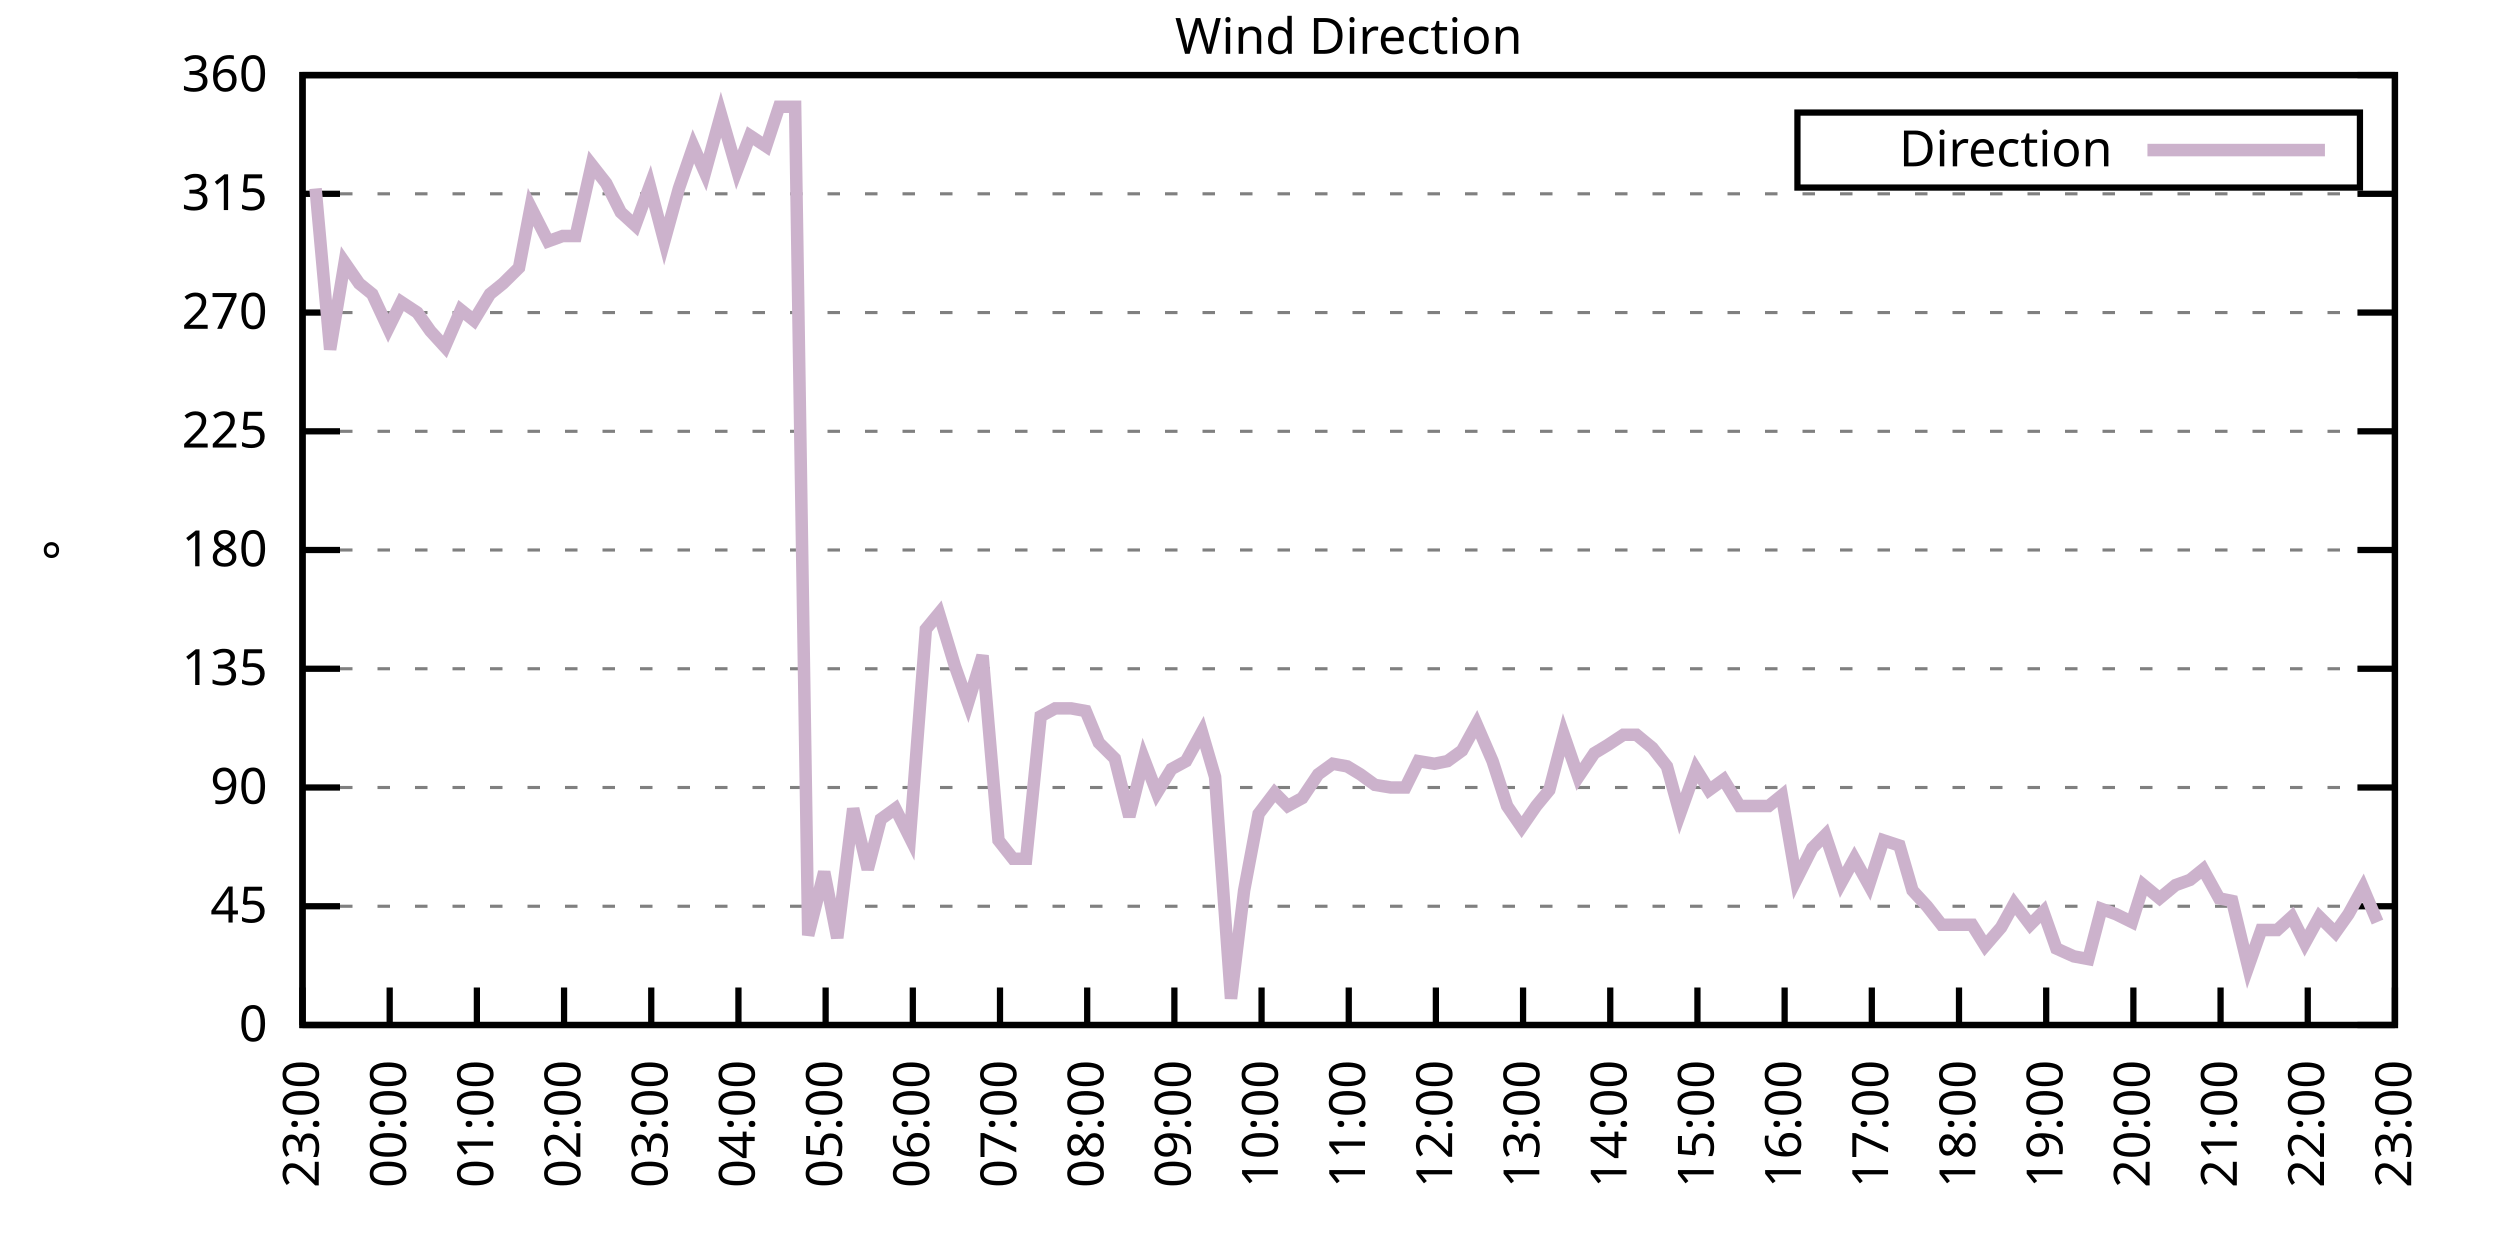
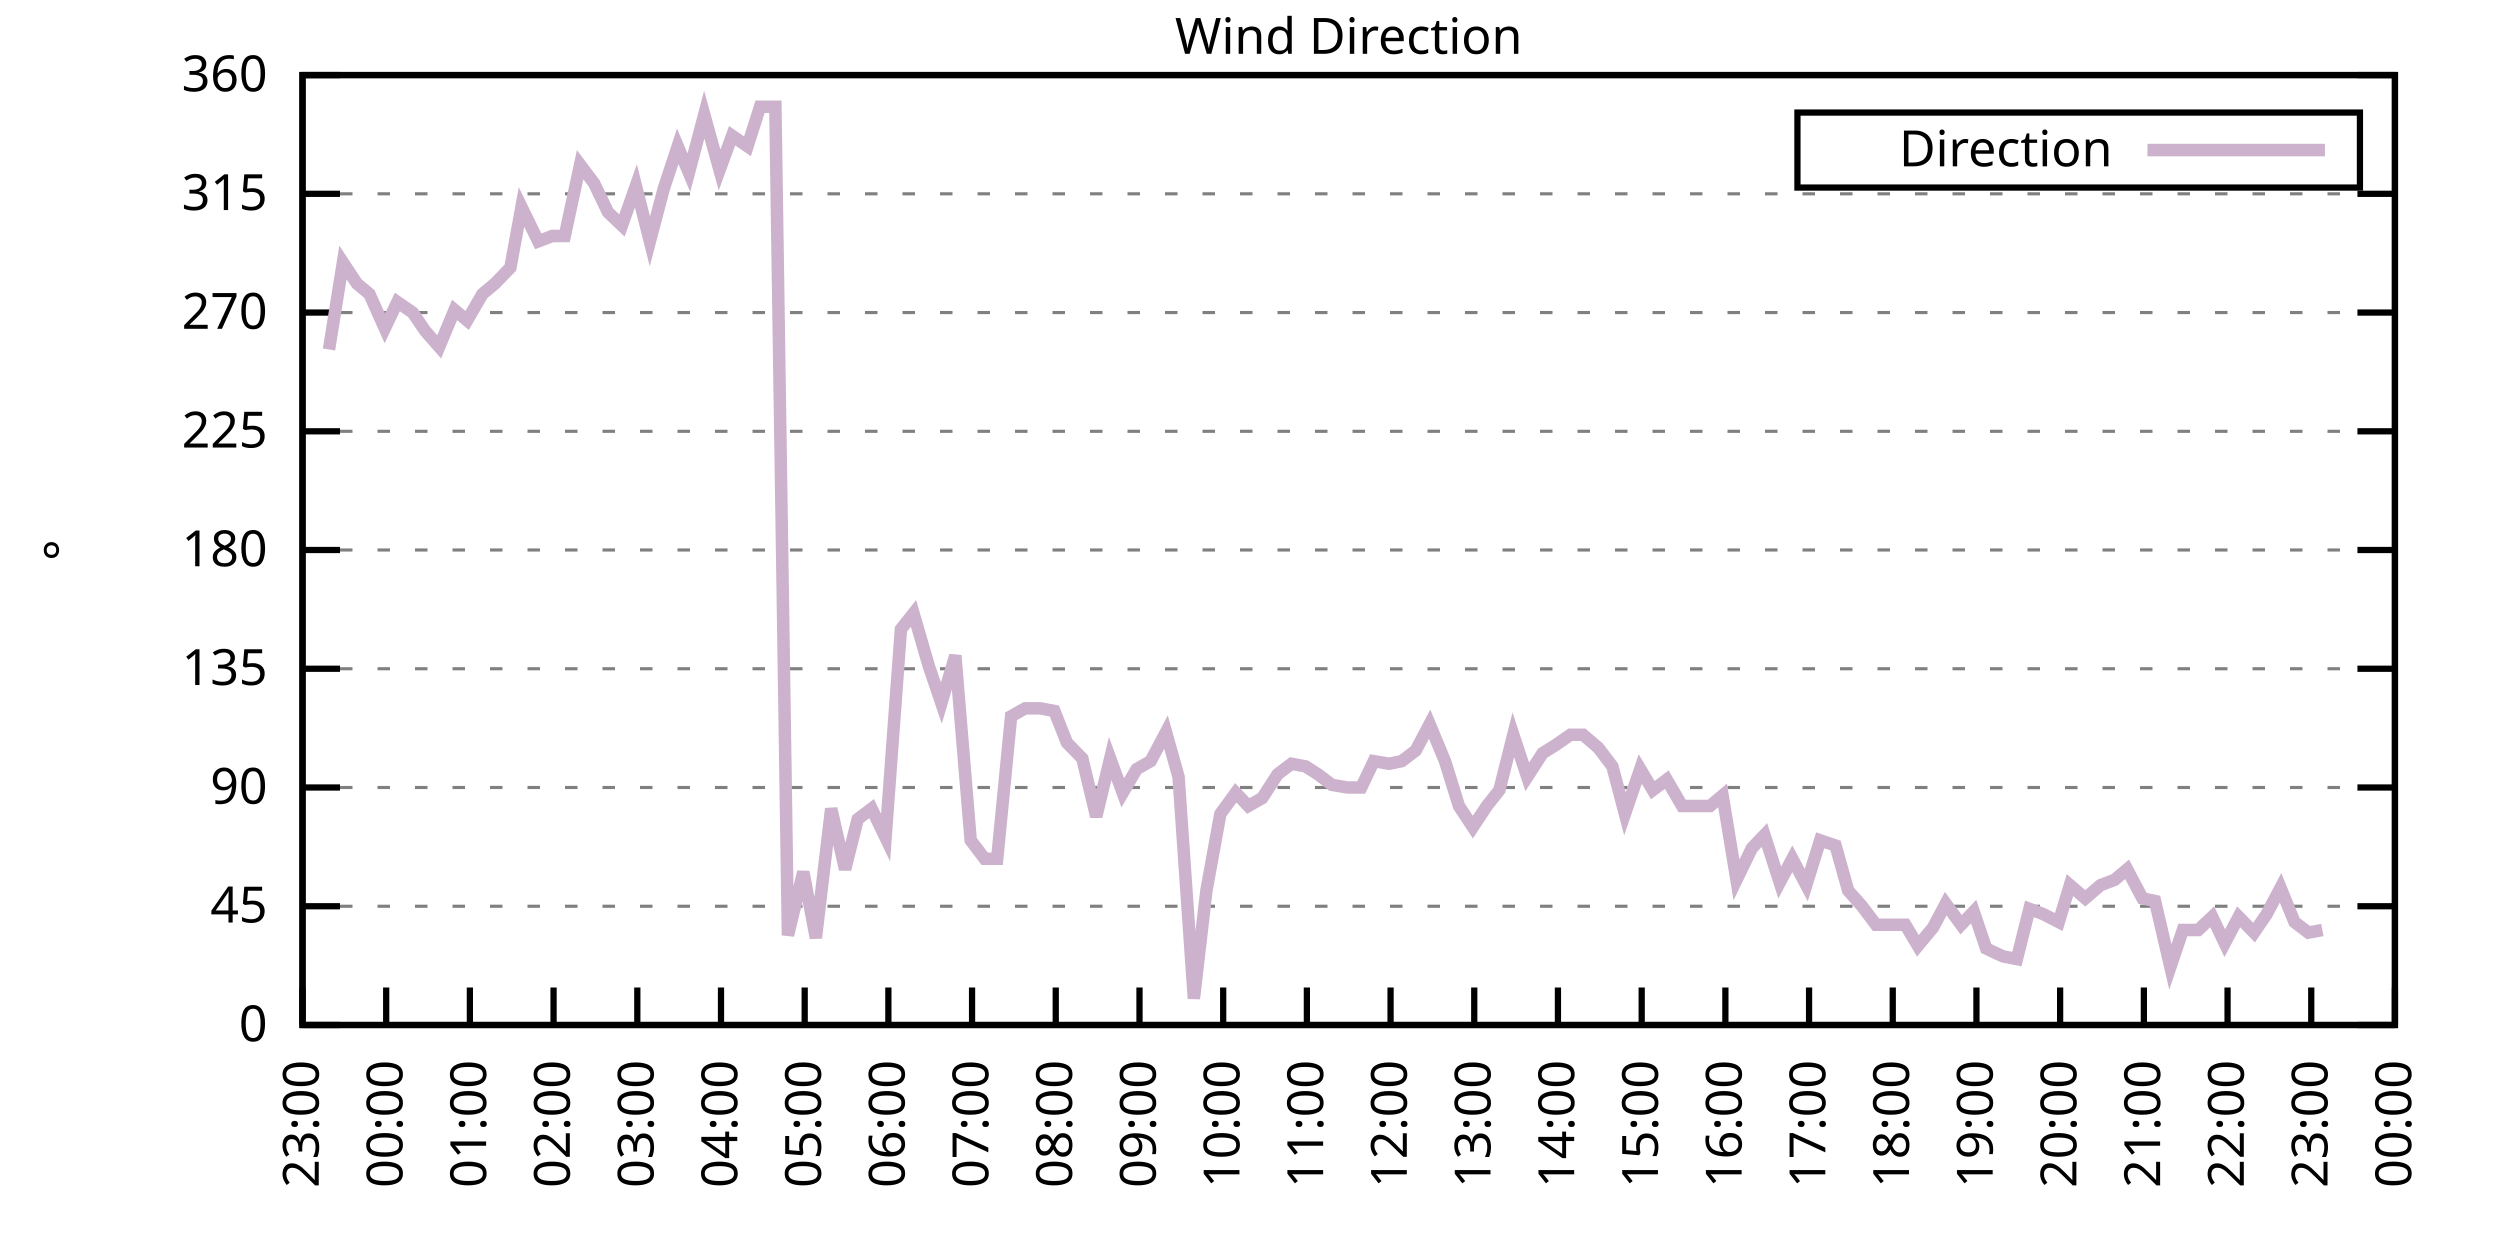
<svg xmlns="http://www.w3.org/2000/svg" xmlns:xlink="http://www.w3.org/1999/xlink" width="400" height="200" viewBox="0 0 400 200">
  <g id="gnuplot_canvas">
    <rect x="0" y="0" width="400" height="200" fill="none" />
    <defs>
      <circle id="gpDot" r="0.5" stroke-width="0.5" stroke="currentColor" />
      <path id="gpPt0" stroke-width="0.333" stroke="currentColor" d="M-1,0 h2 M0,-1 v2" />
      <path id="gpPt1" stroke-width="0.333" stroke="currentColor" d="M-1,-1 L1,1 M1,-1 L-1,1" />
      <path id="gpPt2" stroke-width="0.333" stroke="currentColor" d="M-1,0 L1,0 M0,-1 L0,1 M-1,-1 L1,1 M-1,1 L1,-1" />
      <rect id="gpPt3" stroke-width="0.333" stroke="currentColor" x="-1" y="-1" width="2" height="2" />
      <rect id="gpPt4" stroke-width="0.333" stroke="currentColor" fill="currentColor" x="-1" y="-1" width="2" height="2" />
      <circle id="gpPt5" stroke-width="0.333" stroke="currentColor" cx="0" cy="0" r="1" />
      <use xlink:href="#gpPt5" id="gpPt6" fill="currentColor" stroke="none" />
      <path id="gpPt7" stroke-width="0.333" stroke="currentColor" d="M0,-1.33 L-1.33,0.67 L1.33,0.67 z" />
      <use xlink:href="#gpPt7" id="gpPt8" fill="currentColor" stroke="none" />
      <use xlink:href="#gpPt7" id="gpPt9" stroke="currentColor" transform="rotate(180)" />
      <use xlink:href="#gpPt9" id="gpPt10" fill="currentColor" stroke="none" />
      <use xlink:href="#gpPt3" id="gpPt11" stroke="currentColor" transform="rotate(45)" />
      <use xlink:href="#gpPt11" id="gpPt12" fill="currentColor" stroke="none" />
      <path id="gpPt13" stroke-width="0.333" stroke="currentColor" d="M0,1.330 L1.265,0.411 L0.782,-1.067 L-0.782,-1.076 L-1.265,0.411 z" />
      <use xlink:href="#gpPt13" id="gpPt14" fill="currentColor" stroke="none" />
      <filter id="textbox" filterUnits="objectBoundingBox" x="0" y="0" height="1" width="1">
        <feFlood flood-color="white" flood-opacity="1" result="bgnd" />
        <feComposite in="SourceGraphic" in2="bgnd" operator="atop" />
      </filter>
      <filter id="greybox" filterUnits="objectBoundingBox" x="0" y="0" height="1" width="1">
        <feFlood flood-color="lightgrey" flood-opacity="1" result="grey" />
        <feComposite in="SourceGraphic" in2="grey" operator="atop" />
      </filter>
    </defs>
    <g fill="none" color="white" stroke="currentColor" stroke-width="1.00" stroke-linecap="butt" stroke-linejoin="miter">
</g>
    <g fill="none" color="black" stroke="currentColor" stroke-width="1.00" stroke-linecap="butt" stroke-linejoin="miter">
      <g stroke="none" shape-rendering="crispEdges">
        <polygon fill="rgb(255, 255, 255)" points="48.40,164.00 383.18,164.00 383.18,12.02 48.40,12.02 " />
      </g>
    </g>
    <g fill="none" color="black" stroke="currentColor" stroke-width="1.00" stroke-linecap="butt" stroke-linejoin="miter">
</g>
    <g fill="none" color="black" stroke="black" stroke-width="0.50" stroke-linecap="butt" stroke-linejoin="miter">
</g>
    <g fill="none" color="gray" stroke="currentColor" stroke-width="0.50" stroke-linecap="butt" stroke-linejoin="miter">
      <path stroke="gray" stroke-dasharray="2,4" class="gridline" d="M48.40,164.00 L383.19,164.00  " />
    </g>
    <g fill="none" color="gray" stroke="gray" stroke-width="1.00" stroke-linecap="butt" stroke-linejoin="miter">
</g>
    <g fill="none" color="black" stroke="currentColor" stroke-width="1.00" stroke-linecap="butt" stroke-linejoin="miter">
      <path stroke="black" d="M48.40,164.00 L54.40,164.00 M383.19,164.00 L377.19,164.00  " />
      <g transform="translate(42.80,166.60)" stroke="none" fill="black" font-family="Sans" font-size="8.00" text-anchor="end">
        <text>
          <tspan font-family="Sans"> 0</tspan>
        </text>
      </g>
    </g>
    <g fill="none" color="black" stroke="currentColor" stroke-width="1.00" stroke-linecap="butt" stroke-linejoin="miter">
</g>
    <g fill="none" color="black" stroke="black" stroke-width="0.50" stroke-linecap="butt" stroke-linejoin="miter">
</g>
    <g fill="none" color="gray" stroke="currentColor" stroke-width="0.50" stroke-linecap="butt" stroke-linejoin="miter">
      <path stroke="gray" stroke-dasharray="2,4" class="gridline" d="M48.40,145.00 L383.19,145.00  " />
    </g>
    <g fill="none" color="gray" stroke="gray" stroke-width="1.00" stroke-linecap="butt" stroke-linejoin="miter">
</g>
    <g fill="none" color="black" stroke="currentColor" stroke-width="1.00" stroke-linecap="butt" stroke-linejoin="miter">
      <path stroke="black" d="M48.40,145.00 L54.40,145.00 M383.19,145.00 L377.19,145.00  " />
      <g transform="translate(42.80,147.60)" stroke="none" fill="black" font-family="Sans" font-size="8.00" text-anchor="end">
        <text>
          <tspan font-family="Sans"> 45</tspan>
        </text>
      </g>
    </g>
    <g fill="none" color="black" stroke="currentColor" stroke-width="1.00" stroke-linecap="butt" stroke-linejoin="miter">
</g>
    <g fill="none" color="black" stroke="black" stroke-width="0.50" stroke-linecap="butt" stroke-linejoin="miter">
</g>
    <g fill="none" color="gray" stroke="currentColor" stroke-width="0.50" stroke-linecap="butt" stroke-linejoin="miter">
      <path stroke="gray" stroke-dasharray="2,4" class="gridline" d="M48.40,126.00 L383.19,126.00  " />
    </g>
    <g fill="none" color="gray" stroke="gray" stroke-width="1.00" stroke-linecap="butt" stroke-linejoin="miter">
</g>
    <g fill="none" color="black" stroke="currentColor" stroke-width="1.00" stroke-linecap="butt" stroke-linejoin="miter">
      <path stroke="black" d="M48.40,126.00 L54.40,126.00 M383.19,126.00 L377.19,126.00  " />
      <g transform="translate(42.80,128.60)" stroke="none" fill="black" font-family="Sans" font-size="8.00" text-anchor="end">
        <text>
          <tspan font-family="Sans"> 90</tspan>
        </text>
      </g>
    </g>
    <g fill="none" color="black" stroke="currentColor" stroke-width="1.00" stroke-linecap="butt" stroke-linejoin="miter">
</g>
    <g fill="none" color="black" stroke="black" stroke-width="0.50" stroke-linecap="butt" stroke-linejoin="miter">
</g>
    <g fill="none" color="gray" stroke="currentColor" stroke-width="0.50" stroke-linecap="butt" stroke-linejoin="miter">
      <path stroke="gray" stroke-dasharray="2,4" class="gridline" d="M48.40,107.00 L383.19,107.00  " />
    </g>
    <g fill="none" color="gray" stroke="gray" stroke-width="1.00" stroke-linecap="butt" stroke-linejoin="miter">
</g>
    <g fill="none" color="black" stroke="currentColor" stroke-width="1.00" stroke-linecap="butt" stroke-linejoin="miter">
      <path stroke="black" d="M48.40,107.00 L54.40,107.00 M383.19,107.00 L377.19,107.00  " />
      <g transform="translate(42.80,109.60)" stroke="none" fill="black" font-family="Sans" font-size="8.00" text-anchor="end">
        <text>
          <tspan font-family="Sans"> 135</tspan>
        </text>
      </g>
    </g>
    <g fill="none" color="black" stroke="currentColor" stroke-width="1.00" stroke-linecap="butt" stroke-linejoin="miter">
</g>
    <g fill="none" color="black" stroke="black" stroke-width="0.50" stroke-linecap="butt" stroke-linejoin="miter">
</g>
    <g fill="none" color="gray" stroke="currentColor" stroke-width="0.50" stroke-linecap="butt" stroke-linejoin="miter">
      <path stroke="gray" stroke-dasharray="2,4" class="gridline" d="M48.40,88.00 L383.19,88.00  " />
    </g>
    <g fill="none" color="gray" stroke="gray" stroke-width="1.00" stroke-linecap="butt" stroke-linejoin="miter">
</g>
    <g fill="none" color="black" stroke="currentColor" stroke-width="1.00" stroke-linecap="butt" stroke-linejoin="miter">
      <path stroke="black" d="M48.40,88.00 L54.40,88.00 M383.19,88.00 L377.19,88.00  " />
      <g transform="translate(42.80,90.60)" stroke="none" fill="black" font-family="Sans" font-size="8.00" text-anchor="end">
        <text>
          <tspan font-family="Sans"> 180</tspan>
        </text>
      </g>
    </g>
    <g fill="none" color="black" stroke="currentColor" stroke-width="1.00" stroke-linecap="butt" stroke-linejoin="miter">
</g>
    <g fill="none" color="black" stroke="black" stroke-width="0.50" stroke-linecap="butt" stroke-linejoin="miter">
</g>
    <g fill="none" color="gray" stroke="currentColor" stroke-width="0.50" stroke-linecap="butt" stroke-linejoin="miter">
      <path stroke="gray" stroke-dasharray="2,4" class="gridline" d="M48.40,69.01 L383.19,69.01  " />
    </g>
    <g fill="none" color="gray" stroke="gray" stroke-width="1.00" stroke-linecap="butt" stroke-linejoin="miter">
</g>
    <g fill="none" color="black" stroke="currentColor" stroke-width="1.00" stroke-linecap="butt" stroke-linejoin="miter">
      <path stroke="black" d="M48.40,69.01 L54.40,69.01 M383.19,69.01 L377.19,69.01  " />
      <g transform="translate(42.80,71.61)" stroke="none" fill="black" font-family="Sans" font-size="8.00" text-anchor="end">
        <text>
          <tspan font-family="Sans"> 225</tspan>
        </text>
      </g>
    </g>
    <g fill="none" color="black" stroke="currentColor" stroke-width="1.00" stroke-linecap="butt" stroke-linejoin="miter">
</g>
    <g fill="none" color="black" stroke="black" stroke-width="0.50" stroke-linecap="butt" stroke-linejoin="miter">
</g>
    <g fill="none" color="gray" stroke="currentColor" stroke-width="0.50" stroke-linecap="butt" stroke-linejoin="miter">
      <path stroke="gray" stroke-dasharray="2,4" class="gridline" d="M48.40,50.01 L383.19,50.01  " />
    </g>
    <g fill="none" color="gray" stroke="gray" stroke-width="1.00" stroke-linecap="butt" stroke-linejoin="miter">
</g>
    <g fill="none" color="black" stroke="currentColor" stroke-width="1.00" stroke-linecap="butt" stroke-linejoin="miter">
      <path stroke="black" d="M48.40,50.01 L54.40,50.01 M383.19,50.01 L377.19,50.01  " />
      <g transform="translate(42.80,52.61)" stroke="none" fill="black" font-family="Sans" font-size="8.00" text-anchor="end">
        <text>
          <tspan font-family="Sans"> 270</tspan>
        </text>
      </g>
    </g>
    <g fill="none" color="black" stroke="currentColor" stroke-width="1.00" stroke-linecap="butt" stroke-linejoin="miter">
</g>
    <g fill="none" color="black" stroke="black" stroke-width="0.50" stroke-linecap="butt" stroke-linejoin="miter">
</g>
    <g fill="none" color="gray" stroke="currentColor" stroke-width="0.50" stroke-linecap="butt" stroke-linejoin="miter">
      <path stroke="gray" stroke-dasharray="2,4" class="gridline" d="M48.40,31.01 L383.19,31.01  " />
    </g>
    <g fill="none" color="gray" stroke="gray" stroke-width="1.00" stroke-linecap="butt" stroke-linejoin="miter">
</g>
    <g fill="none" color="black" stroke="currentColor" stroke-width="1.00" stroke-linecap="butt" stroke-linejoin="miter">
      <path stroke="black" d="M48.40,31.01 L54.40,31.01 M383.19,31.01 L377.19,31.01  " />
      <g transform="translate(42.80,33.61)" stroke="none" fill="black" font-family="Sans" font-size="8.00" text-anchor="end">
        <text>
          <tspan font-family="Sans"> 315</tspan>
        </text>
      </g>
    </g>
    <g fill="none" color="black" stroke="currentColor" stroke-width="1.00" stroke-linecap="butt" stroke-linejoin="miter">
</g>
    <g fill="none" color="black" stroke="black" stroke-width="0.50" stroke-linecap="butt" stroke-linejoin="miter">
</g>
    <g fill="none" color="gray" stroke="currentColor" stroke-width="0.50" stroke-linecap="butt" stroke-linejoin="miter">
      <path stroke="gray" stroke-dasharray="2,4" class="gridline" d="M48.40,12.01 L383.19,12.01  " />
    </g>
    <g fill="none" color="gray" stroke="gray" stroke-width="1.00" stroke-linecap="butt" stroke-linejoin="miter">
</g>
    <g fill="none" color="black" stroke="currentColor" stroke-width="1.00" stroke-linecap="butt" stroke-linejoin="miter">
      <path stroke="black" d="M48.40,12.01 L54.40,12.01 M383.19,12.01 L377.19,12.01  " />
      <g transform="translate(42.80,14.61)" stroke="none" fill="black" font-family="Sans" font-size="8.00" text-anchor="end">
        <text>
          <tspan font-family="Sans"> 360</tspan>
        </text>
      </g>
    </g>
    <g fill="none" color="black" stroke="currentColor" stroke-width="1.00" stroke-linecap="butt" stroke-linejoin="miter">
      <path stroke="black" d="M48.40,164.00 L48.40,158.00  " />
      <g transform="translate(51.00,169.60) rotate(270.00)" stroke="none" fill="black" font-family="Sans" font-size="8.00" text-anchor="end">
        <text>
          <tspan font-family="Sans">23:00</tspan>
        </text>
      </g>
    </g>
    <g fill="none" color="black" stroke="currentColor" stroke-width="1.00" stroke-linecap="butt" stroke-linejoin="miter">
-       <path stroke="black" d="M62.35,164.00 L62.35,158.00  " />
-       <g transform="translate(64.95,169.60) rotate(270.00)" stroke="none" fill="black" font-family="Sans" font-size="8.00" text-anchor="end">
+       <path stroke="black" d="M61.79,164.00 L61.79,158.00  " />
+       <g transform="translate(64.39,169.60) rotate(270.00)" stroke="none" fill="black" font-family="Sans" font-size="8.00" text-anchor="end">
        <text>
          <tspan font-family="Sans">00:00</tspan>
        </text>
      </g>
    </g>
    <g fill="none" color="black" stroke="currentColor" stroke-width="1.00" stroke-linecap="butt" stroke-linejoin="miter">
-       <path stroke="black" d="M76.30,164.00 L76.30,158.00  " />
-       <g transform="translate(78.90,169.60) rotate(270.00)" stroke="none" fill="black" font-family="Sans" font-size="8.00" text-anchor="end">
+       <path stroke="black" d="M75.18,164.00 L75.18,158.00  " />
+       <g transform="translate(77.78,169.60) rotate(270.00)" stroke="none" fill="black" font-family="Sans" font-size="8.00" text-anchor="end">
        <text>
          <tspan font-family="Sans">01:00</tspan>
        </text>
      </g>
    </g>
    <g fill="none" color="black" stroke="currentColor" stroke-width="1.00" stroke-linecap="butt" stroke-linejoin="miter">
-       <path stroke="black" d="M90.25,164.00 L90.25,158.00  " />
-       <g transform="translate(92.85,169.60) rotate(270.00)" stroke="none" fill="black" font-family="Sans" font-size="8.00" text-anchor="end">
+       <path stroke="black" d="M88.57,164.00 L88.57,158.00  " />
+       <g transform="translate(91.17,169.60) rotate(270.00)" stroke="none" fill="black" font-family="Sans" font-size="8.00" text-anchor="end">
        <text>
          <tspan font-family="Sans">02:00</tspan>
        </text>
      </g>
    </g>
    <g fill="none" color="black" stroke="currentColor" stroke-width="1.00" stroke-linecap="butt" stroke-linejoin="miter">
-       <path stroke="black" d="M104.20,164.00 L104.20,158.00  " />
-       <g transform="translate(106.80,169.60) rotate(270.00)" stroke="none" fill="black" font-family="Sans" font-size="8.00" text-anchor="end">
+       <path stroke="black" d="M101.97,164.00 L101.97,158.00  " />
+       <g transform="translate(104.57,169.60) rotate(270.00)" stroke="none" fill="black" font-family="Sans" font-size="8.00" text-anchor="end">
        <text>
          <tspan font-family="Sans">03:00</tspan>
        </text>
      </g>
    </g>
    <g fill="none" color="black" stroke="currentColor" stroke-width="1.00" stroke-linecap="butt" stroke-linejoin="miter">
-       <path stroke="black" d="M118.15,164.00 L118.15,158.00  " />
-       <g transform="translate(120.75,169.60) rotate(270.00)" stroke="none" fill="black" font-family="Sans" font-size="8.00" text-anchor="end">
+       <path stroke="black" d="M115.36,164.00 L115.36,158.00  " />
+       <g transform="translate(117.96,169.60) rotate(270.00)" stroke="none" fill="black" font-family="Sans" font-size="8.00" text-anchor="end">
        <text>
          <tspan font-family="Sans">04:00</tspan>
        </text>
      </g>
    </g>
    <g fill="none" color="black" stroke="currentColor" stroke-width="1.00" stroke-linecap="butt" stroke-linejoin="miter">
-       <path stroke="black" d="M132.10,164.00 L132.10,158.00  " />
-       <g transform="translate(134.70,169.60) rotate(270.00)" stroke="none" fill="black" font-family="Sans" font-size="8.00" text-anchor="end">
+       <path stroke="black" d="M128.75,164.00 L128.75,158.00  " />
+       <g transform="translate(131.35,169.60) rotate(270.00)" stroke="none" fill="black" font-family="Sans" font-size="8.00" text-anchor="end">
        <text>
          <tspan font-family="Sans">05:00</tspan>
        </text>
      </g>
    </g>
    <g fill="none" color="black" stroke="currentColor" stroke-width="1.00" stroke-linecap="butt" stroke-linejoin="miter">
-       <path stroke="black" d="M146.05,164.00 L146.05,158.00  " />
-       <g transform="translate(148.65,169.60) rotate(270.00)" stroke="none" fill="black" font-family="Sans" font-size="8.00" text-anchor="end">
+       <path stroke="black" d="M142.14,164.00 L142.14,158.00  " />
+       <g transform="translate(144.74,169.60) rotate(270.00)" stroke="none" fill="black" font-family="Sans" font-size="8.00" text-anchor="end">
        <text>
          <tspan font-family="Sans">06:00</tspan>
        </text>
      </g>
    </g>
    <g fill="none" color="black" stroke="currentColor" stroke-width="1.00" stroke-linecap="butt" stroke-linejoin="miter">
-       <path stroke="black" d="M160.00,164.00 L160.00,158.00  " />
-       <g transform="translate(162.60,169.60) rotate(270.00)" stroke="none" fill="black" font-family="Sans" font-size="8.00" text-anchor="end">
+       <path stroke="black" d="M155.53,164.00 L155.53,158.00  " />
+       <g transform="translate(158.13,169.60) rotate(270.00)" stroke="none" fill="black" font-family="Sans" font-size="8.00" text-anchor="end">
        <text>
          <tspan font-family="Sans">07:00</tspan>
        </text>
      </g>
    </g>
    <g fill="none" color="black" stroke="currentColor" stroke-width="1.00" stroke-linecap="butt" stroke-linejoin="miter">
-       <path stroke="black" d="M173.95,164.00 L173.95,158.00  " />
-       <g transform="translate(176.55,169.60) rotate(270.00)" stroke="none" fill="black" font-family="Sans" font-size="8.00" text-anchor="end">
+       <path stroke="black" d="M168.92,164.00 L168.92,158.00  " />
+       <g transform="translate(171.52,169.60) rotate(270.00)" stroke="none" fill="black" font-family="Sans" font-size="8.00" text-anchor="end">
        <text>
          <tspan font-family="Sans">08:00</tspan>
        </text>
      </g>
    </g>
    <g fill="none" color="black" stroke="currentColor" stroke-width="1.00" stroke-linecap="butt" stroke-linejoin="miter">
-       <path stroke="black" d="M187.90,164.00 L187.90,158.00  " />
-       <g transform="translate(190.50,169.60) rotate(270.00)" stroke="none" fill="black" font-family="Sans" font-size="8.00" text-anchor="end">
+       <path stroke="black" d="M182.32,164.00 L182.32,158.00  " />
+       <g transform="translate(184.92,169.60) rotate(270.00)" stroke="none" fill="black" font-family="Sans" font-size="8.00" text-anchor="end">
        <text>
          <tspan font-family="Sans">09:00</tspan>
        </text>
      </g>
    </g>
    <g fill="none" color="black" stroke="currentColor" stroke-width="1.00" stroke-linecap="butt" stroke-linejoin="miter">
-       <path stroke="black" d="M201.85,164.00 L201.85,158.00  " />
-       <g transform="translate(204.45,169.60) rotate(270.00)" stroke="none" fill="black" font-family="Sans" font-size="8.00" text-anchor="end">
+       <path stroke="black" d="M195.71,164.00 L195.71,158.00  " />
+       <g transform="translate(198.31,169.60) rotate(270.00)" stroke="none" fill="black" font-family="Sans" font-size="8.00" text-anchor="end">
        <text>
          <tspan font-family="Sans">10:00</tspan>
        </text>
      </g>
    </g>
    <g fill="none" color="black" stroke="currentColor" stroke-width="1.00" stroke-linecap="butt" stroke-linejoin="miter">
-       <path stroke="black" d="M215.80,164.00 L215.80,158.00  " />
-       <g transform="translate(218.40,169.60) rotate(270.00)" stroke="none" fill="black" font-family="Sans" font-size="8.00" text-anchor="end">
+       <path stroke="black" d="M209.10,164.00 L209.10,158.00  " />
+       <g transform="translate(211.70,169.60) rotate(270.00)" stroke="none" fill="black" font-family="Sans" font-size="8.00" text-anchor="end">
        <text>
          <tspan font-family="Sans">11:00</tspan>
        </text>
      </g>
    </g>
    <g fill="none" color="black" stroke="currentColor" stroke-width="1.00" stroke-linecap="butt" stroke-linejoin="miter">
-       <path stroke="black" d="M229.74,164.00 L229.74,158.00  " />
-       <g transform="translate(232.34,169.60) rotate(270.00)" stroke="none" fill="black" font-family="Sans" font-size="8.00" text-anchor="end">
+       <path stroke="black" d="M222.49,164.00 L222.49,158.00  " />
+       <g transform="translate(225.09,169.60) rotate(270.00)" stroke="none" fill="black" font-family="Sans" font-size="8.00" text-anchor="end">
        <text>
          <tspan font-family="Sans">12:00</tspan>
        </text>
      </g>
    </g>
    <g fill="none" color="black" stroke="currentColor" stroke-width="1.00" stroke-linecap="butt" stroke-linejoin="miter">
-       <path stroke="black" d="M243.69,164.00 L243.69,158.00  " />
-       <g transform="translate(246.29,169.60) rotate(270.00)" stroke="none" fill="black" font-family="Sans" font-size="8.00" text-anchor="end">
+       <path stroke="black" d="M235.88,164.00 L235.88,158.00  " />
+       <g transform="translate(238.48,169.60) rotate(270.00)" stroke="none" fill="black" font-family="Sans" font-size="8.00" text-anchor="end">
        <text>
          <tspan font-family="Sans">13:00</tspan>
        </text>
      </g>
    </g>
    <g fill="none" color="black" stroke="currentColor" stroke-width="1.00" stroke-linecap="butt" stroke-linejoin="miter">
-       <path stroke="black" d="M257.64,164.00 L257.64,158.00  " />
-       <g transform="translate(260.24,169.60) rotate(270.00)" stroke="none" fill="black" font-family="Sans" font-size="8.00" text-anchor="end">
+       <path stroke="black" d="M249.27,164.00 L249.27,158.00  " />
+       <g transform="translate(251.87,169.60) rotate(270.00)" stroke="none" fill="black" font-family="Sans" font-size="8.00" text-anchor="end">
        <text>
          <tspan font-family="Sans">14:00</tspan>
        </text>
      </g>
    </g>
    <g fill="none" color="black" stroke="currentColor" stroke-width="1.00" stroke-linecap="butt" stroke-linejoin="miter">
-       <path stroke="black" d="M271.59,164.00 L271.59,158.00  " />
-       <g transform="translate(274.19,169.60) rotate(270.00)" stroke="none" fill="black" font-family="Sans" font-size="8.00" text-anchor="end">
+       <path stroke="black" d="M262.67,164.00 L262.67,158.00  " />
+       <g transform="translate(265.27,169.60) rotate(270.00)" stroke="none" fill="black" font-family="Sans" font-size="8.00" text-anchor="end">
        <text>
          <tspan font-family="Sans">15:00</tspan>
        </text>
      </g>
    </g>
    <g fill="none" color="black" stroke="currentColor" stroke-width="1.00" stroke-linecap="butt" stroke-linejoin="miter">
-       <path stroke="black" d="M285.54,164.00 L285.54,158.00  " />
-       <g transform="translate(288.14,169.60) rotate(270.00)" stroke="none" fill="black" font-family="Sans" font-size="8.00" text-anchor="end">
+       <path stroke="black" d="M276.06,164.00 L276.06,158.00  " />
+       <g transform="translate(278.66,169.60) rotate(270.00)" stroke="none" fill="black" font-family="Sans" font-size="8.00" text-anchor="end">
        <text>
          <tspan font-family="Sans">16:00</tspan>
        </text>
      </g>
    </g>
    <g fill="none" color="black" stroke="currentColor" stroke-width="1.00" stroke-linecap="butt" stroke-linejoin="miter">
-       <path stroke="black" d="M299.49,164.00 L299.49,158.00  " />
-       <g transform="translate(302.09,169.60) rotate(270.00)" stroke="none" fill="black" font-family="Sans" font-size="8.00" text-anchor="end">
+       <path stroke="black" d="M289.45,164.00 L289.45,158.00  " />
+       <g transform="translate(292.05,169.60) rotate(270.00)" stroke="none" fill="black" font-family="Sans" font-size="8.00" text-anchor="end">
        <text>
          <tspan font-family="Sans">17:00</tspan>
        </text>
      </g>
    </g>
    <g fill="none" color="black" stroke="currentColor" stroke-width="1.00" stroke-linecap="butt" stroke-linejoin="miter">
-       <path stroke="black" d="M313.44,164.00 L313.44,158.00  " />
-       <g transform="translate(316.04,169.60) rotate(270.00)" stroke="none" fill="black" font-family="Sans" font-size="8.00" text-anchor="end">
+       <path stroke="black" d="M302.84,164.00 L302.84,158.00  " />
+       <g transform="translate(305.44,169.60) rotate(270.00)" stroke="none" fill="black" font-family="Sans" font-size="8.00" text-anchor="end">
        <text>
          <tspan font-family="Sans">18:00</tspan>
        </text>
      </g>
    </g>
    <g fill="none" color="black" stroke="currentColor" stroke-width="1.00" stroke-linecap="butt" stroke-linejoin="miter">
-       <path stroke="black" d="M327.39,164.00 L327.39,158.00  " />
-       <g transform="translate(329.99,169.60) rotate(270.00)" stroke="none" fill="black" font-family="Sans" font-size="8.00" text-anchor="end">
+       <path stroke="black" d="M316.23,164.00 L316.23,158.00  " />
+       <g transform="translate(318.83,169.60) rotate(270.00)" stroke="none" fill="black" font-family="Sans" font-size="8.00" text-anchor="end">
        <text>
          <tspan font-family="Sans">19:00</tspan>
        </text>
      </g>
    </g>
    <g fill="none" color="black" stroke="currentColor" stroke-width="1.00" stroke-linecap="butt" stroke-linejoin="miter">
-       <path stroke="black" d="M341.34,164.00 L341.34,158.00  " />
-       <g transform="translate(343.94,169.60) rotate(270.00)" stroke="none" fill="black" font-family="Sans" font-size="8.00" text-anchor="end">
+       <path stroke="black" d="M329.62,164.00 L329.62,158.00  " />
+       <g transform="translate(332.22,169.60) rotate(270.00)" stroke="none" fill="black" font-family="Sans" font-size="8.00" text-anchor="end">
        <text>
          <tspan font-family="Sans">20:00</tspan>
        </text>
      </g>
    </g>
    <g fill="none" color="black" stroke="currentColor" stroke-width="1.00" stroke-linecap="butt" stroke-linejoin="miter">
-       <path stroke="black" d="M355.29,164.00 L355.29,158.00  " />
-       <g transform="translate(357.89,169.60) rotate(270.00)" stroke="none" fill="black" font-family="Sans" font-size="8.00" text-anchor="end">
+       <path stroke="black" d="M343.02,164.00 L343.02,158.00  " />
+       <g transform="translate(345.62,169.60) rotate(270.00)" stroke="none" fill="black" font-family="Sans" font-size="8.00" text-anchor="end">
        <text>
          <tspan font-family="Sans">21:00</tspan>
        </text>
      </g>
    </g>
    <g fill="none" color="black" stroke="currentColor" stroke-width="1.00" stroke-linecap="butt" stroke-linejoin="miter">
-       <path stroke="black" d="M369.24,164.00 L369.24,158.00  " />
-       <g transform="translate(371.84,169.60) rotate(270.00)" stroke="none" fill="black" font-family="Sans" font-size="8.00" text-anchor="end">
+       <path stroke="black" d="M356.41,164.00 L356.41,158.00  " />
+       <g transform="translate(359.01,169.60) rotate(270.00)" stroke="none" fill="black" font-family="Sans" font-size="8.00" text-anchor="end">
        <text>
          <tspan font-family="Sans">22:00</tspan>
+         </text>
+       </g>
+     </g>
+     <g fill="none" color="black" stroke="currentColor" stroke-width="1.00" stroke-linecap="butt" stroke-linejoin="miter">
+       <path stroke="black" d="M369.80,164.00 L369.80,158.00  " />
+       <g transform="translate(372.40,169.60) rotate(270.00)" stroke="none" fill="black" font-family="Sans" font-size="8.00" text-anchor="end">
+         <text>
+           <tspan font-family="Sans">23:00</tspan>
        </text>
      </g>
    </g>
    <g fill="none" color="black" stroke="currentColor" stroke-width="1.00" stroke-linecap="butt" stroke-linejoin="miter">
      <path stroke="black" d="M383.19,164.00 L383.19,158.00  " />
      <g transform="translate(385.79,169.60) rotate(270.00)" stroke="none" fill="black" font-family="Sans" font-size="8.00" text-anchor="end">
        <text>
-           <tspan font-family="Sans">23:00</tspan>
+           <tspan font-family="Sans">00:00</tspan>
        </text>
      </g>
    </g>
    <g fill="none" color="black" stroke="currentColor" stroke-width="1.00" stroke-linecap="butt" stroke-linejoin="miter">
</g>
    <g fill="none" color="black" stroke="currentColor" stroke-width="1.00" stroke-linecap="butt" stroke-linejoin="miter">
      <path stroke="black" d="M48.40,12.01 L48.40,164.00 L383.19,164.00 L383.19,12.01 L48.40,12.01 Z  " />
    </g>
    <g fill="none" color="black" stroke="currentColor" stroke-width="1.00" stroke-linecap="butt" stroke-linejoin="miter">
</g>
    <g fill="none" color="black" stroke="currentColor" stroke-width="1.00" stroke-linecap="butt" stroke-linejoin="miter">
      <path stroke="black" d="M287.59,30.01 L287.59,18.01 L377.59,18.01 L377.59,30.01 L287.59,30.01 Z  " />
    </g>
    <g id="Wind_direction_plot_1">
      <g fill="none" color="white" stroke="black" stroke-width="2.00" stroke-linecap="butt" stroke-linejoin="miter">
</g>
      <g fill="none" color="black" stroke="currentColor" stroke-width="2.00" stroke-linecap="butt" stroke-linejoin="miter">
        <g transform="translate(337.99,26.61)" stroke="none" fill="black" font-family="Sans" font-size="8.00" text-anchor="end">
          <text>
            <tspan font-family="Sans">Direction</tspan>
          </text>
        </g>
      </g>
      <g fill="none" color="black" stroke="currentColor" stroke-width="2.00" stroke-linecap="butt" stroke-linejoin="miter">
-         <path stroke="rgb(204, 178, 204)" d="M343.59,24.01 L371.99,24.01 M50.49,30.16 L52.82,55.92 L55.14,41.99 L57.47,45.36 L59.56,47.05 L62.12,52.54   L64.21,48.32 L66.77,50.01 L68.86,52.96 L71.18,55.50 L73.74,49.59 L75.83,51.27 L78.39,47.05 L80.48,45.36   L83.04,42.83 L84.90,33.12 L87.69,38.61 L90.02,37.76 L92.11,37.76 L94.67,26.36 L96.99,29.32 L99.32,33.96   L101.64,36.08 L103.97,29.74 L106.29,38.61 L108.62,30.16 L110.94,23.41 L112.80,27.63 L115.36,18.34 L117.92,27.21   L120.01,21.72 L122.57,23.41 L124.66,17.08 L127.22,17.08 L129.31,149.65 L131.87,139.51 L133.96,150.07 L136.51,129.38   L138.84,139.09 L140.93,131.07 L143.26,129.38 L145.58,134.02 L148.14,100.67 L150.23,98.14 L152.79,106.58 L154.88,112.49   L157.21,104.89 L159.76,134.45 L162.09,137.40 L164.18,137.40 L166.51,114.60 L168.83,113.34 L171.39,113.34 L173.71,113.76   L175.81,118.83 L178.36,121.36 L180.69,130.65 L183.01,121.36 L185.11,126.85 L187.43,123.05 L189.76,121.78 L192.31,117.14   L194.41,124.31 L196.96,159.78 L199.06,142.47 L201.38,130.22 L203.94,126.85 L206.03,128.96 L208.36,127.69 L210.91,123.89   L213.24,122.20 L215.56,122.62 L217.65,123.89 L219.98,125.58 L222.54,126.00 L224.86,126.00 L226.95,121.78 L229.51,122.20   L231.60,121.78 L233.93,120.09 L236.25,115.87 L238.81,121.78 L241.14,128.96 L243.46,132.34 L245.79,128.96 L247.88,126.42   L250.20,117.56 L252.53,124.31 L255.09,120.51 L257.18,119.25 L259.74,117.56 L261.83,117.56 L264.39,119.67 L266.71,122.62   L268.80,130.22 L271.36,123.05 L273.45,126.42 L275.78,124.74 L278.34,128.96 L280.43,128.96 L282.99,128.96 L285.08,127.27   L287.40,140.78 L289.96,135.71 L292.05,133.60 L294.61,141.20 L296.70,137.40 L299.03,141.62 L301.35,134.45 L303.91,135.29   L306.00,142.47 L308.33,145.00 L310.65,147.96 L312.98,147.96 L315.53,147.96 L317.63,151.33 L320.18,148.38 L322.28,144.58   L324.83,147.96 L326.93,145.85 L329.02,151.76 L331.81,153.02 L334.13,153.45 L336.23,145.42 L338.55,146.27 L341.11,147.53   L342.97,141.62 L345.53,143.73 L348.08,141.62 L350.41,140.78 L352.50,139.09 L355.06,143.73 L357.15,144.16 L359.71,154.71   L361.80,148.80 L364.36,148.80 L366.68,146.69 L368.78,150.91 L371.10,146.69 L373.66,149.22 L375.75,146.27 L378.08,142.05   L380.40,147.53  " />
+         <path stroke="rgb(204, 178, 204)" d="M343.59,24.01 L371.99,24.01 M52.64,55.92 L54.87,41.99 L57.10,45.36 L59.11,47.05 L61.57,52.54 L63.58,48.32   L66.03,50.01 L68.04,52.96 L70.27,55.50 L72.73,49.59 L74.74,51.27 L77.19,47.05 L79.20,45.36 L81.66,42.83   L83.44,33.12 L86.12,38.61 L88.35,37.76 L90.36,37.76 L92.82,26.36 L95.05,29.32 L97.28,33.96 L99.51,36.08   L101.74,29.74 L103.98,38.61 L106.21,30.16 L108.44,23.41 L110.22,27.63 L112.68,18.34 L115.13,27.21 L117.14,21.72   L119.60,23.41 L121.61,17.08 L124.06,17.08 L126.07,149.65 L128.53,139.51 L130.54,150.07 L132.99,129.38 L135.22,139.09   L137.23,131.07 L139.46,129.38 L141.69,134.02 L144.15,100.67 L146.16,98.14 L148.61,106.58 L150.62,112.49 L152.85,104.89   L155.31,134.45 L157.54,137.40 L159.55,137.40 L161.78,114.60 L164.01,113.34 L166.47,113.34 L168.70,113.76 L170.71,118.83   L173.17,121.36 L175.40,130.65 L177.63,121.36 L179.64,126.85 L181.87,123.05 L184.10,121.78 L186.56,117.14 L188.57,124.31   L191.02,159.78 L193.03,142.47 L195.26,130.22 L197.72,126.85 L199.73,128.96 L201.96,127.69 L204.41,123.89 L206.64,122.20   L208.88,122.62 L210.88,123.89 L213.12,125.58 L215.57,126.00 L217.80,126.00 L219.81,121.78 L222.27,122.20 L224.28,121.78   L226.51,120.09 L228.74,115.87 L231.20,121.78 L233.43,128.96 L235.66,132.34 L237.89,128.96 L239.90,126.42 L242.13,117.56   L244.36,124.31 L246.82,120.51 L248.83,119.25 L251.28,117.56 L253.29,117.56 L255.75,119.67 L257.98,122.62 L259.99,130.22   L262.44,123.05 L264.45,126.42 L266.68,124.74 L269.14,128.96 L271.15,128.96 L273.60,128.96 L275.61,127.27 L277.84,140.78   L280.30,135.71 L282.31,133.60 L284.76,141.20 L286.77,137.40 L289.00,141.62 L291.23,134.45 L293.69,135.29 L295.70,142.47   L297.93,145.00 L300.16,147.96 L302.39,147.96 L304.85,147.96 L306.86,151.33 L309.31,148.38 L311.32,144.58 L313.78,147.96   L315.79,145.85 L317.79,151.76 L320.47,153.02 L322.70,153.45 L324.71,145.42 L326.95,146.27 L329.40,147.53 L331.19,141.62   L333.64,143.73 L336.10,141.62 L338.33,140.78 L340.34,139.09 L342.79,143.73 L344.80,144.16 L347.26,154.71 L349.26,148.80   L351.72,148.80 L353.95,146.69 L355.96,150.91 L358.19,146.69 L360.65,149.22 L362.66,146.27 L364.89,142.05 L367.12,147.53   L369.35,149.22 L371.58,148.80  " />
      </g>
    </g>
    <g fill="none" color="black" stroke="currentColor" stroke-width="2.00" stroke-linecap="butt" stroke-linejoin="miter">
</g>
    <g fill="none" color="black" stroke="black" stroke-width="1.00" stroke-linecap="butt" stroke-linejoin="miter">
</g>
    <g fill="none" color="black" stroke="currentColor" stroke-width="1.00" stroke-linecap="butt" stroke-linejoin="miter">
      <path stroke="black" d="M48.40,12.01 L48.40,164.00 L383.19,164.00 L383.19,12.01 L48.40,12.01 Z  " />
      <g transform="translate(12.80,88.01) rotate(270.00)" stroke="none" fill="black" font-family="Sans" font-size="8.00" text-anchor="middle">
        <text>
          <tspan font-family="Sans">°</tspan>
        </text>
      </g>
    </g>
    <g fill="none" color="black" stroke="currentColor" stroke-width="1.00" stroke-linecap="butt" stroke-linejoin="miter">
</g>
    <g fill="none" color="black" stroke="currentColor" stroke-width="1.00" stroke-linecap="butt" stroke-linejoin="miter">
      <g transform="translate(215.79,8.61)" stroke="none" fill="black" font-family="Sans" font-size="8.00" text-anchor="middle">
        <text>
          <tspan font-family="Sans">Wind Direction</tspan>
        </text>
      </g>
    </g>
    <g fill="none" color="black" stroke="currentColor" stroke-width="1.00" stroke-linecap="butt" stroke-linejoin="miter">
</g>
  </g>
</svg>
